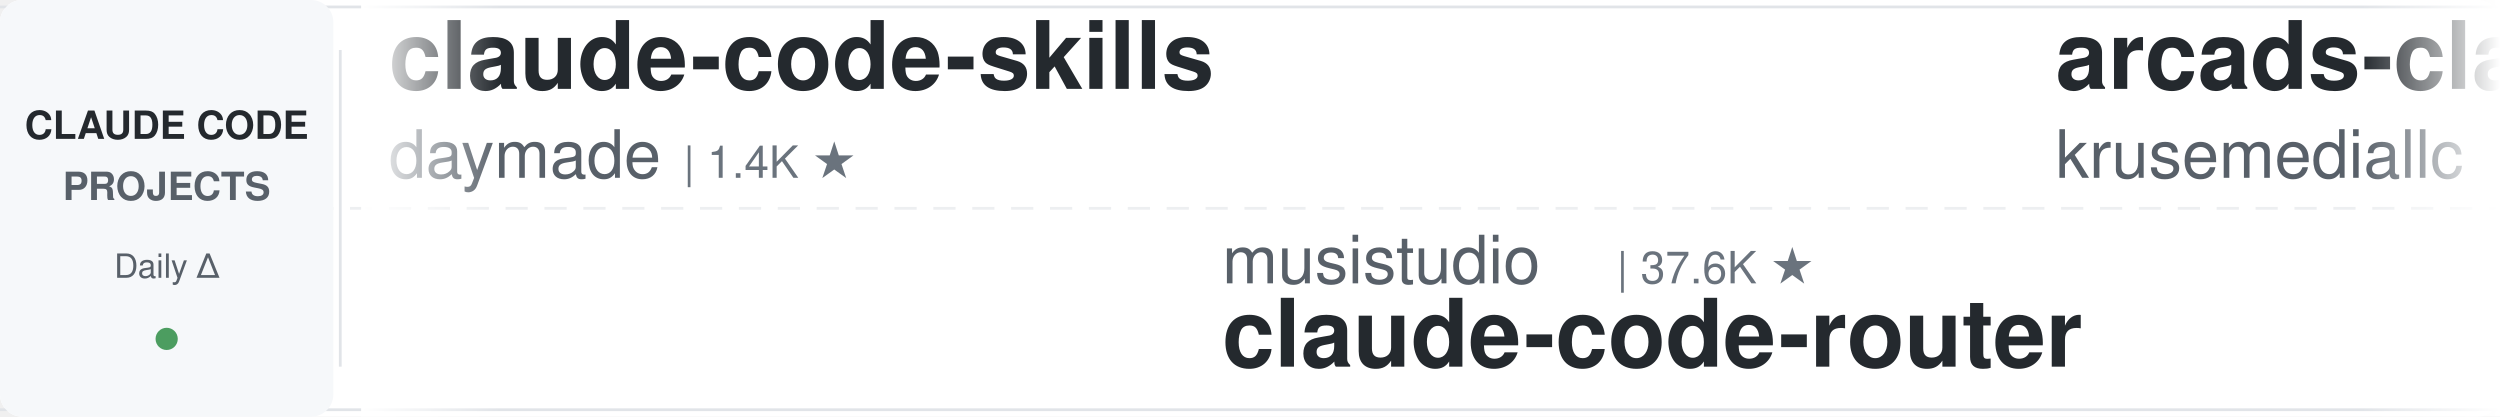
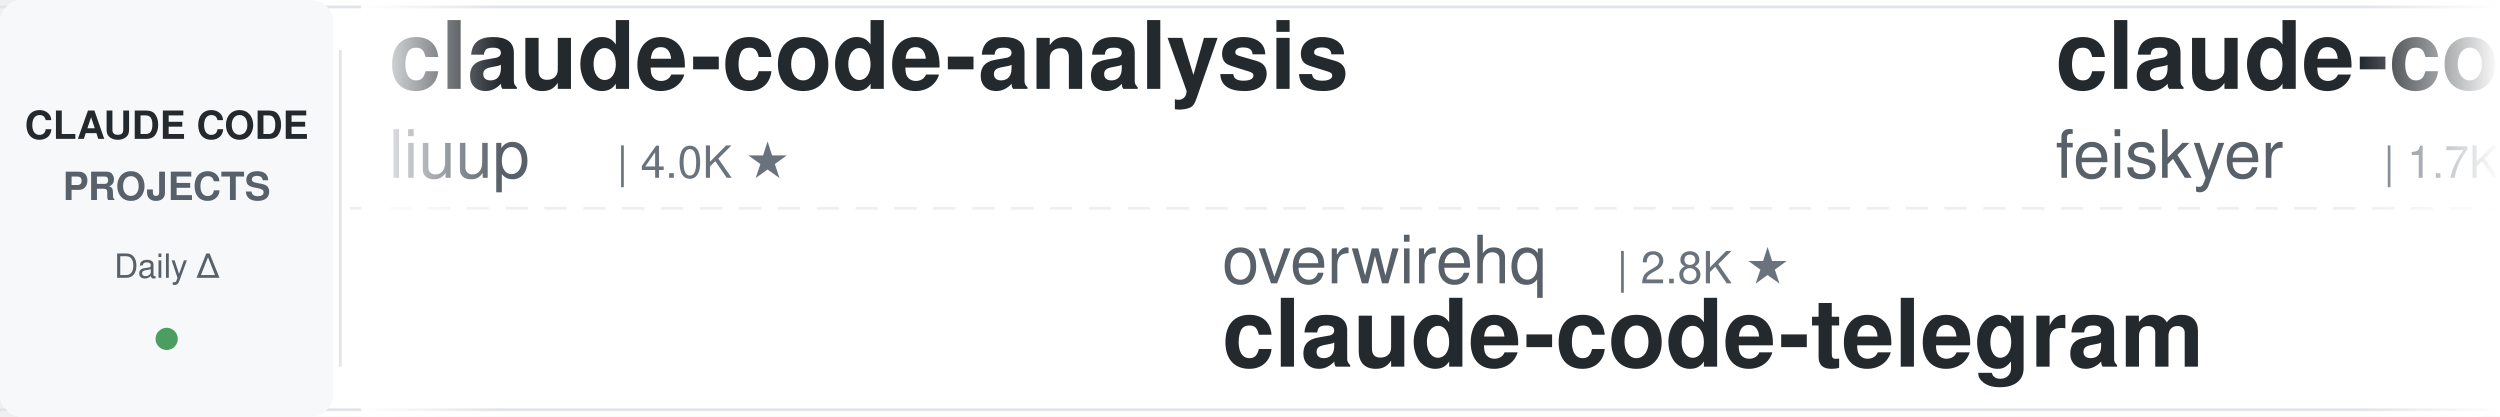
<svg xmlns="http://www.w3.org/2000/svg" width="900" height="150">
  <defs>
    <linearGradient id="leftFade" x1="0%" y1="0%" x2="100%" y2="0%">
      <stop offset="0%" style="stop-color:#ffffff;stop-opacity:1" />
      <stop offset="100%" style="stop-color:#ffffff;stop-opacity:0" />
    </linearGradient>
    <linearGradient id="rightFade" x1="0%" y1="0%" x2="100%" y2="0%">
      <stop offset="0%" style="stop-color:#ffffff;stop-opacity:0" />
      <stop offset="100%" style="stop-color:#ffffff;stop-opacity:1" />
    </linearGradient>
  </defs>
  <rect width="900" height="150" fill="#ffffff" rx="8" />
  <rect x="0" y="2" width="900" height="1" fill="#e1e4e8" />
  <rect x="0" y="147" width="900" height="1" fill="#e1e4e8" />
  <line x1="0" y1="75" x2="900" y2="75" stroke="#e1e4e8" stroke-width="1" stroke-dasharray="8 6" opacity="0.6" />
  <rect x="0" y="0" width="120" height="150" fill="#f6f8fa" rx="8" />
  <text x="60" y="50" font-family="-apple-system, BlinkMacSystemFont, 'Segoe UI', Helvetica, Arial, sans-serif" font-size="14" font-weight="600" fill="#24292e" text-anchor="middle">CLAUDE CODE</text>
  <text x="60" y="72" font-family="-apple-system, BlinkMacSystemFont, 'Segoe UI', Helvetica, Arial, sans-serif" font-size="14" font-weight="600" fill="#586069" text-anchor="middle">PROJECTS</text>
  <text x="60" y="100" font-family="-apple-system, BlinkMacSystemFont, 'Segoe UI', Helvetica, Arial, sans-serif" font-size="12" font-weight="500" fill="#586069" text-anchor="middle">Daily Δ</text>
  <circle cx="60" cy="122" r="4" fill="#22863a" opacity="0.8" />
  <rect x="122" y="18" width="1" height="114" fill="#e1e4e8" />
  <clipPath id="tickerClip">
    <rect x="130" y="0" width="770" height="150" />
  </clipPath>
  <g clip-path="url(#tickerClip)">
    <g id="tickerItems">
      <animateTransform attributeName="transform" attributeType="XML" type="translate" from="0 0" to="-3000 0" dur="54s" repeatCount="indefinite" />
      <g transform="translate(0, 0)">
-         <text x="140" y="32" font-family="-apple-system, BlinkMacSystemFont, 'Segoe UI', Helvetica, Arial, sans-serif" font-size="34" font-weight="600" fill="#24292e">claude-code-skills</text>
-         <text x="140" y="64" font-family="-apple-system, BlinkMacSystemFont, 'Segoe UI', Helvetica, Arial, sans-serif" font-size="24" font-weight="400" fill="#586069">daymade</text>
-         <text x="246" y="64" font-family="-apple-system, BlinkMacSystemFont, 'Segoe UI', Helvetica, Arial, sans-serif" font-size="16" font-weight="500" fill="#6a737d">| 1.4K ★</text>
+         <text x="140" y="32" font-family="-apple-system, BlinkMacSystemFont, 'Segoe UI', Helvetica, Arial, sans-serif" font-size="34" font-weight="600" fill="#24292e">claude-code-analysis</text>
+         <text x="140" y="64" font-family="-apple-system, BlinkMacSystemFont, 'Segoe UI', Helvetica, Arial, sans-serif" font-size="24" font-weight="400" fill="#586069">liuup</text>
+         <text x="222" y="64" font-family="-apple-system, BlinkMacSystemFont, 'Segoe UI', Helvetica, Arial, sans-serif" font-size="16" font-weight="500" fill="#6a737d">| 4.0K ★</text>
      </g>
      <g transform="translate(300, 0)">
-         <text x="140" y="102" font-family="-apple-system, BlinkMacSystemFont, 'Segoe UI', Helvetica, Arial, sans-serif" font-size="24" font-weight="400" fill="#586069">musistudio</text>
-         <text x="282" y="102" font-family="-apple-system, BlinkMacSystemFont, 'Segoe UI', Helvetica, Arial, sans-serif" font-size="16" font-weight="500" fill="#6a737d">| 37.6K ★</text>
-         <text x="140" y="132" font-family="-apple-system, BlinkMacSystemFont, 'Segoe UI', Helvetica, Arial, sans-serif" font-size="34" font-weight="600" fill="#24292e">claude-code-router</text>
+         <text x="140" y="102" font-family="-apple-system, BlinkMacSystemFont, 'Segoe UI', Helvetica, Arial, sans-serif" font-size="24" font-weight="400" fill="#586069">overwirehq</text>
+         <text x="282" y="102" font-family="-apple-system, BlinkMacSystemFont, 'Segoe UI', Helvetica, Arial, sans-serif" font-size="16" font-weight="500" fill="#6a737d">| 2.8K ★</text>
+         <text x="140" y="132" font-family="-apple-system, BlinkMacSystemFont, 'Segoe UI', Helvetica, Arial, sans-serif" font-size="34" font-weight="600" fill="#24292e">claude-code-telegram</text>
      </g>
      <g transform="translate(600, 0)">
-         <text x="140" y="32" font-family="-apple-system, BlinkMacSystemFont, 'Segoe UI', Helvetica, Arial, sans-serif" font-size="34" font-weight="600" fill="#24292e">arcads-claude-code</text>
-         <text x="140" y="64" font-family="-apple-system, BlinkMacSystemFont, 'Segoe UI', Helvetica, Arial, sans-serif" font-size="24" font-weight="400" fill="#586069">krusemediallc</text>
-         <text x="318" y="64" font-family="-apple-system, BlinkMacSystemFont, 'Segoe UI', Helvetica, Arial, sans-serif" font-size="16" font-weight="500" fill="#6a737d">| 1.6K ★</text>
+         <text x="140" y="32" font-family="-apple-system, BlinkMacSystemFont, 'Segoe UI', Helvetica, Arial, sans-serif" font-size="34" font-weight="600" fill="#24292e">claude-code-settings</text>
+         <text x="140" y="64" font-family="-apple-system, BlinkMacSystemFont, 'Segoe UI', Helvetica, Arial, sans-serif" font-size="24" font-weight="400" fill="#586069">feiskyer</text>
+         <text x="258" y="64" font-family="-apple-system, BlinkMacSystemFont, 'Segoe UI', Helvetica, Arial, sans-serif" font-size="16" font-weight="500" fill="#6a737d">| 1.7K ★</text>
      </g>
      <g transform="translate(900, 0)">
        <text x="140" y="102" font-family="-apple-system, BlinkMacSystemFont, 'Segoe UI', Helvetica, Arial, sans-serif" font-size="24" font-weight="400" fill="#586069">darcyegb</text>
        <text x="258" y="102" font-family="-apple-system, BlinkMacSystemFont, 'Segoe UI', Helvetica, Arial, sans-serif" font-size="16" font-weight="500" fill="#6a737d">| 773 ★</text>
        <text x="140" y="132" font-family="-apple-system, BlinkMacSystemFont, 'Segoe UI', Helvetica, Arial, sans-serif" font-size="34" font-weight="600" fill="#24292e">ClaudeCodeAgents</text>
      </g>
      <g transform="translate(1200, 0)">
-         <text x="140" y="32" font-family="-apple-system, BlinkMacSystemFont, 'Segoe UI', Helvetica, Arial, sans-serif" font-size="34" font-weight="600" fill="#24292e">claude-code-from-scratch</text>
-         <text x="140" y="64" font-family="-apple-system, BlinkMacSystemFont, 'Segoe UI', Helvetica, Arial, sans-serif" font-size="24" font-weight="400" fill="#586069">Windy3f3f3f3f</text>
-         <text x="318" y="64" font-family="-apple-system, BlinkMacSystemFont, 'Segoe UI', Helvetica, Arial, sans-serif" font-size="16" font-weight="500" fill="#6a737d">| 2.7K ★</text>
+         <text x="140" y="32" font-family="-apple-system, BlinkMacSystemFont, 'Segoe UI', Helvetica, Arial, sans-serif" font-size="34" font-weight="600" fill="#24292e">edmunds-claude-code</text>
+         <text x="140" y="64" font-family="-apple-system, BlinkMacSystemFont, 'Segoe UI', Helvetica, Arial, sans-serif" font-size="24" font-weight="400" fill="#586069">edmund-io</text>
+         <text x="270" y="64" font-family="-apple-system, BlinkMacSystemFont, 'Segoe UI', Helvetica, Arial, sans-serif" font-size="16" font-weight="500" fill="#6a737d">| 1.5K ★</text>
      </g>
      <g transform="translate(1500, 0)">
-         <text x="140" y="102" font-family="-apple-system, BlinkMacSystemFont, 'Segoe UI', Helvetica, Arial, sans-serif" font-size="24" font-weight="400" fill="#586069">anthropics</text>
-         <text x="282" y="102" font-family="-apple-system, BlinkMacSystemFont, 'Segoe UI', Helvetica, Arial, sans-serif" font-size="16" font-weight="500" fill="#6a737d">| 6.3K ★</text>
-         <text x="140" y="132" font-family="-apple-system, BlinkMacSystemFont, 'Segoe UI', Helvetica, Arial, sans-serif" font-size="34" font-weight="600" fill="#24292e">claude-code-security-rev...</text>
+         <text x="140" y="102" font-family="-apple-system, BlinkMacSystemFont, 'Segoe UI', Helvetica, Arial, sans-serif" font-size="24" font-weight="400" fill="#586069">LING71671</text>
+         <text x="270" y="102" font-family="-apple-system, BlinkMacSystemFont, 'Segoe UI', Helvetica, Arial, sans-serif" font-size="16" font-weight="500" fill="#6a737d">| 963 ★</text>
+         <text x="140" y="132" font-family="-apple-system, BlinkMacSystemFont, 'Segoe UI', Helvetica, Arial, sans-serif" font-size="34" font-weight="600" fill="#24292e">Open-ClaudeCode</text>
      </g>
      <g transform="translate(1800, 0)">
-         <text x="140" y="32" font-family="-apple-system, BlinkMacSystemFont, 'Segoe UI', Helvetica, Arial, sans-serif" font-size="34" font-weight="600" fill="#24292e">claude-code-tudou</text>
-         <text x="140" y="64" font-family="-apple-system, BlinkMacSystemFont, 'Segoe UI', Helvetica, Arial, sans-serif" font-size="24" font-weight="400" fill="#586069">AICoderTudou</text>
-         <text x="306" y="64" font-family="-apple-system, BlinkMacSystemFont, 'Segoe UI', Helvetica, Arial, sans-serif" font-size="16" font-weight="500" fill="#6a737d">| 493 ★</text>
+         <text x="140" y="32" font-family="-apple-system, BlinkMacSystemFont, 'Segoe UI', Helvetica, Arial, sans-serif" font-size="34" font-weight="600" fill="#24292e">awesome-claude-code-plug...</text>
+         <text x="140" y="64" font-family="-apple-system, BlinkMacSystemFont, 'Segoe UI', Helvetica, Arial, sans-serif" font-size="24" font-weight="400" fill="#586069">ccplugins</text>
+         <text x="270" y="64" font-family="-apple-system, BlinkMacSystemFont, 'Segoe UI', Helvetica, Arial, sans-serif" font-size="16" font-weight="500" fill="#6a737d">| 969 ★</text>
      </g>
      <g transform="translate(2100, 0)">
-         <text x="140" y="102" font-family="-apple-system, BlinkMacSystemFont, 'Segoe UI', Helvetica, Arial, sans-serif" font-size="24" font-weight="400" fill="#586069">zebbern</text>
-         <text x="246" y="102" font-family="-apple-system, BlinkMacSystemFont, 'Segoe UI', Helvetica, Arial, sans-serif" font-size="16" font-weight="500" fill="#6a737d">| 4.7K ★</text>
-         <text x="140" y="132" font-family="-apple-system, BlinkMacSystemFont, 'Segoe UI', Helvetica, Arial, sans-serif" font-size="34" font-weight="600" fill="#24292e">claude-code-guide</text>
+         <text x="140" y="102" font-family="-apple-system, BlinkMacSystemFont, 'Segoe UI', Helvetica, Arial, sans-serif" font-size="24" font-weight="400" fill="#586069">ChrisWiles</text>
+         <text x="282" y="102" font-family="-apple-system, BlinkMacSystemFont, 'Segoe UI', Helvetica, Arial, sans-serif" font-size="16" font-weight="500" fill="#6a737d">| 6.1K ★</text>
+         <text x="140" y="132" font-family="-apple-system, BlinkMacSystemFont, 'Segoe UI', Helvetica, Arial, sans-serif" font-size="34" font-weight="600" fill="#24292e">claude-code-showcase</text>
      </g>
      <g transform="translate(2400, 0)">
-         <text x="140" y="32" font-family="-apple-system, BlinkMacSystemFont, 'Segoe UI', Helvetica, Arial, sans-serif" font-size="34" font-weight="600" fill="#24292e">how-claude-code-works</text>
-         <text x="140" y="64" font-family="-apple-system, BlinkMacSystemFont, 'Segoe UI', Helvetica, Arial, sans-serif" font-size="24" font-weight="400" fill="#586069">Windy3f3f3f3f</text>
-         <text x="318" y="64" font-family="-apple-system, BlinkMacSystemFont, 'Segoe UI', Helvetica, Arial, sans-serif" font-size="16" font-weight="500" fill="#6a737d">| 3.7K ★</text>
+         <text x="140" y="32" font-family="-apple-system, BlinkMacSystemFont, 'Segoe UI', Helvetica, Arial, sans-serif" font-size="34" font-weight="600" fill="#24292e">Claude-Code-Source-Study</text>
+         <text x="140" y="64" font-family="-apple-system, BlinkMacSystemFont, 'Segoe UI', Helvetica, Arial, sans-serif" font-size="24" font-weight="400" fill="#586069">luyao618</text>
+         <text x="258" y="64" font-family="-apple-system, BlinkMacSystemFont, 'Segoe UI', Helvetica, Arial, sans-serif" font-size="16" font-weight="500" fill="#6a737d">| 1.7K ★</text>
      </g>
      <g transform="translate(2700, 0)">
-         <text x="140" y="102" font-family="-apple-system, BlinkMacSystemFont, 'Segoe UI', Helvetica, Arial, sans-serif" font-size="24" font-weight="400" fill="#586069">diet103</text>
-         <text x="246" y="102" font-family="-apple-system, BlinkMacSystemFont, 'Segoe UI', Helvetica, Arial, sans-serif" font-size="16" font-weight="500" fill="#6a737d">| 10.0K ★</text>
-         <text x="140" y="132" font-family="-apple-system, BlinkMacSystemFont, 'Segoe UI', Helvetica, Arial, sans-serif" font-size="34" font-weight="600" fill="#24292e">claude-code-infrastructu...</text>
+         <text x="140" y="102" font-family="-apple-system, BlinkMacSystemFont, 'Segoe UI', Helvetica, Arial, sans-serif" font-size="24" font-weight="400" fill="#586069">ponponon</text>
+         <text x="258" y="102" font-family="-apple-system, BlinkMacSystemFont, 'Segoe UI', Helvetica, Arial, sans-serif" font-size="16" font-weight="500" fill="#6a737d">| 2.3K ★</text>
+         <text x="140" y="132" font-family="-apple-system, BlinkMacSystemFont, 'Segoe UI', Helvetica, Arial, sans-serif" font-size="34" font-weight="600" fill="#24292e">claude_code_src</text>
      </g>
      <g transform="translate(3000, 0)">
-         <text x="140" y="32" font-family="-apple-system, BlinkMacSystemFont, 'Segoe UI', Helvetica, Arial, sans-serif" font-size="34" font-weight="600" fill="#24292e">claude-code-skills</text>
-         <text x="140" y="64" font-family="-apple-system, BlinkMacSystemFont, 'Segoe UI', Helvetica, Arial, sans-serif" font-size="24" font-weight="400" fill="#586069">daymade</text>
-         <text x="246" y="64" font-family="-apple-system, BlinkMacSystemFont, 'Segoe UI', Helvetica, Arial, sans-serif" font-size="16" font-weight="500" fill="#6a737d">| 1.4K ★</text>
+         <text x="140" y="32" font-family="-apple-system, BlinkMacSystemFont, 'Segoe UI', Helvetica, Arial, sans-serif" font-size="34" font-weight="600" fill="#24292e">claude-code-analysis</text>
+         <text x="140" y="64" font-family="-apple-system, BlinkMacSystemFont, 'Segoe UI', Helvetica, Arial, sans-serif" font-size="24" font-weight="400" fill="#586069">liuup</text>
+         <text x="222" y="64" font-family="-apple-system, BlinkMacSystemFont, 'Segoe UI', Helvetica, Arial, sans-serif" font-size="16" font-weight="500" fill="#6a737d">| 4.0K ★</text>
      </g>
      <g transform="translate(3300, 0)">
-         <text x="140" y="102" font-family="-apple-system, BlinkMacSystemFont, 'Segoe UI', Helvetica, Arial, sans-serif" font-size="24" font-weight="400" fill="#586069">musistudio</text>
-         <text x="282" y="102" font-family="-apple-system, BlinkMacSystemFont, 'Segoe UI', Helvetica, Arial, sans-serif" font-size="16" font-weight="500" fill="#6a737d">| 37.6K ★</text>
-         <text x="140" y="132" font-family="-apple-system, BlinkMacSystemFont, 'Segoe UI', Helvetica, Arial, sans-serif" font-size="34" font-weight="600" fill="#24292e">claude-code-router</text>
+         <text x="140" y="102" font-family="-apple-system, BlinkMacSystemFont, 'Segoe UI', Helvetica, Arial, sans-serif" font-size="24" font-weight="400" fill="#586069">overwirehq</text>
+         <text x="282" y="102" font-family="-apple-system, BlinkMacSystemFont, 'Segoe UI', Helvetica, Arial, sans-serif" font-size="16" font-weight="500" fill="#6a737d">| 2.8K ★</text>
+         <text x="140" y="132" font-family="-apple-system, BlinkMacSystemFont, 'Segoe UI', Helvetica, Arial, sans-serif" font-size="34" font-weight="600" fill="#24292e">claude-code-telegram</text>
      </g>
      <g transform="translate(3600, 0)">
-         <text x="140" y="32" font-family="-apple-system, BlinkMacSystemFont, 'Segoe UI', Helvetica, Arial, sans-serif" font-size="34" font-weight="600" fill="#24292e">arcads-claude-code</text>
-         <text x="140" y="64" font-family="-apple-system, BlinkMacSystemFont, 'Segoe UI', Helvetica, Arial, sans-serif" font-size="24" font-weight="400" fill="#586069">krusemediallc</text>
-         <text x="318" y="64" font-family="-apple-system, BlinkMacSystemFont, 'Segoe UI', Helvetica, Arial, sans-serif" font-size="16" font-weight="500" fill="#6a737d">| 1.6K ★</text>
+         <text x="140" y="32" font-family="-apple-system, BlinkMacSystemFont, 'Segoe UI', Helvetica, Arial, sans-serif" font-size="34" font-weight="600" fill="#24292e">claude-code-settings</text>
+         <text x="140" y="64" font-family="-apple-system, BlinkMacSystemFont, 'Segoe UI', Helvetica, Arial, sans-serif" font-size="24" font-weight="400" fill="#586069">feiskyer</text>
+         <text x="258" y="64" font-family="-apple-system, BlinkMacSystemFont, 'Segoe UI', Helvetica, Arial, sans-serif" font-size="16" font-weight="500" fill="#6a737d">| 1.7K ★</text>
      </g>
      <g transform="translate(3900, 0)">
        <text x="140" y="102" font-family="-apple-system, BlinkMacSystemFont, 'Segoe UI', Helvetica, Arial, sans-serif" font-size="24" font-weight="400" fill="#586069">darcyegb</text>
        <text x="258" y="102" font-family="-apple-system, BlinkMacSystemFont, 'Segoe UI', Helvetica, Arial, sans-serif" font-size="16" font-weight="500" fill="#6a737d">| 773 ★</text>
        <text x="140" y="132" font-family="-apple-system, BlinkMacSystemFont, 'Segoe UI', Helvetica, Arial, sans-serif" font-size="34" font-weight="600" fill="#24292e">ClaudeCodeAgents</text>
      </g>
    </g>
  </g>
  <rect x="130" y="0" width="50" height="150" fill="url(#leftFade)" />
  <rect x="850" y="0" width="50" height="150" fill="url(#rightFade)" />
</svg>
